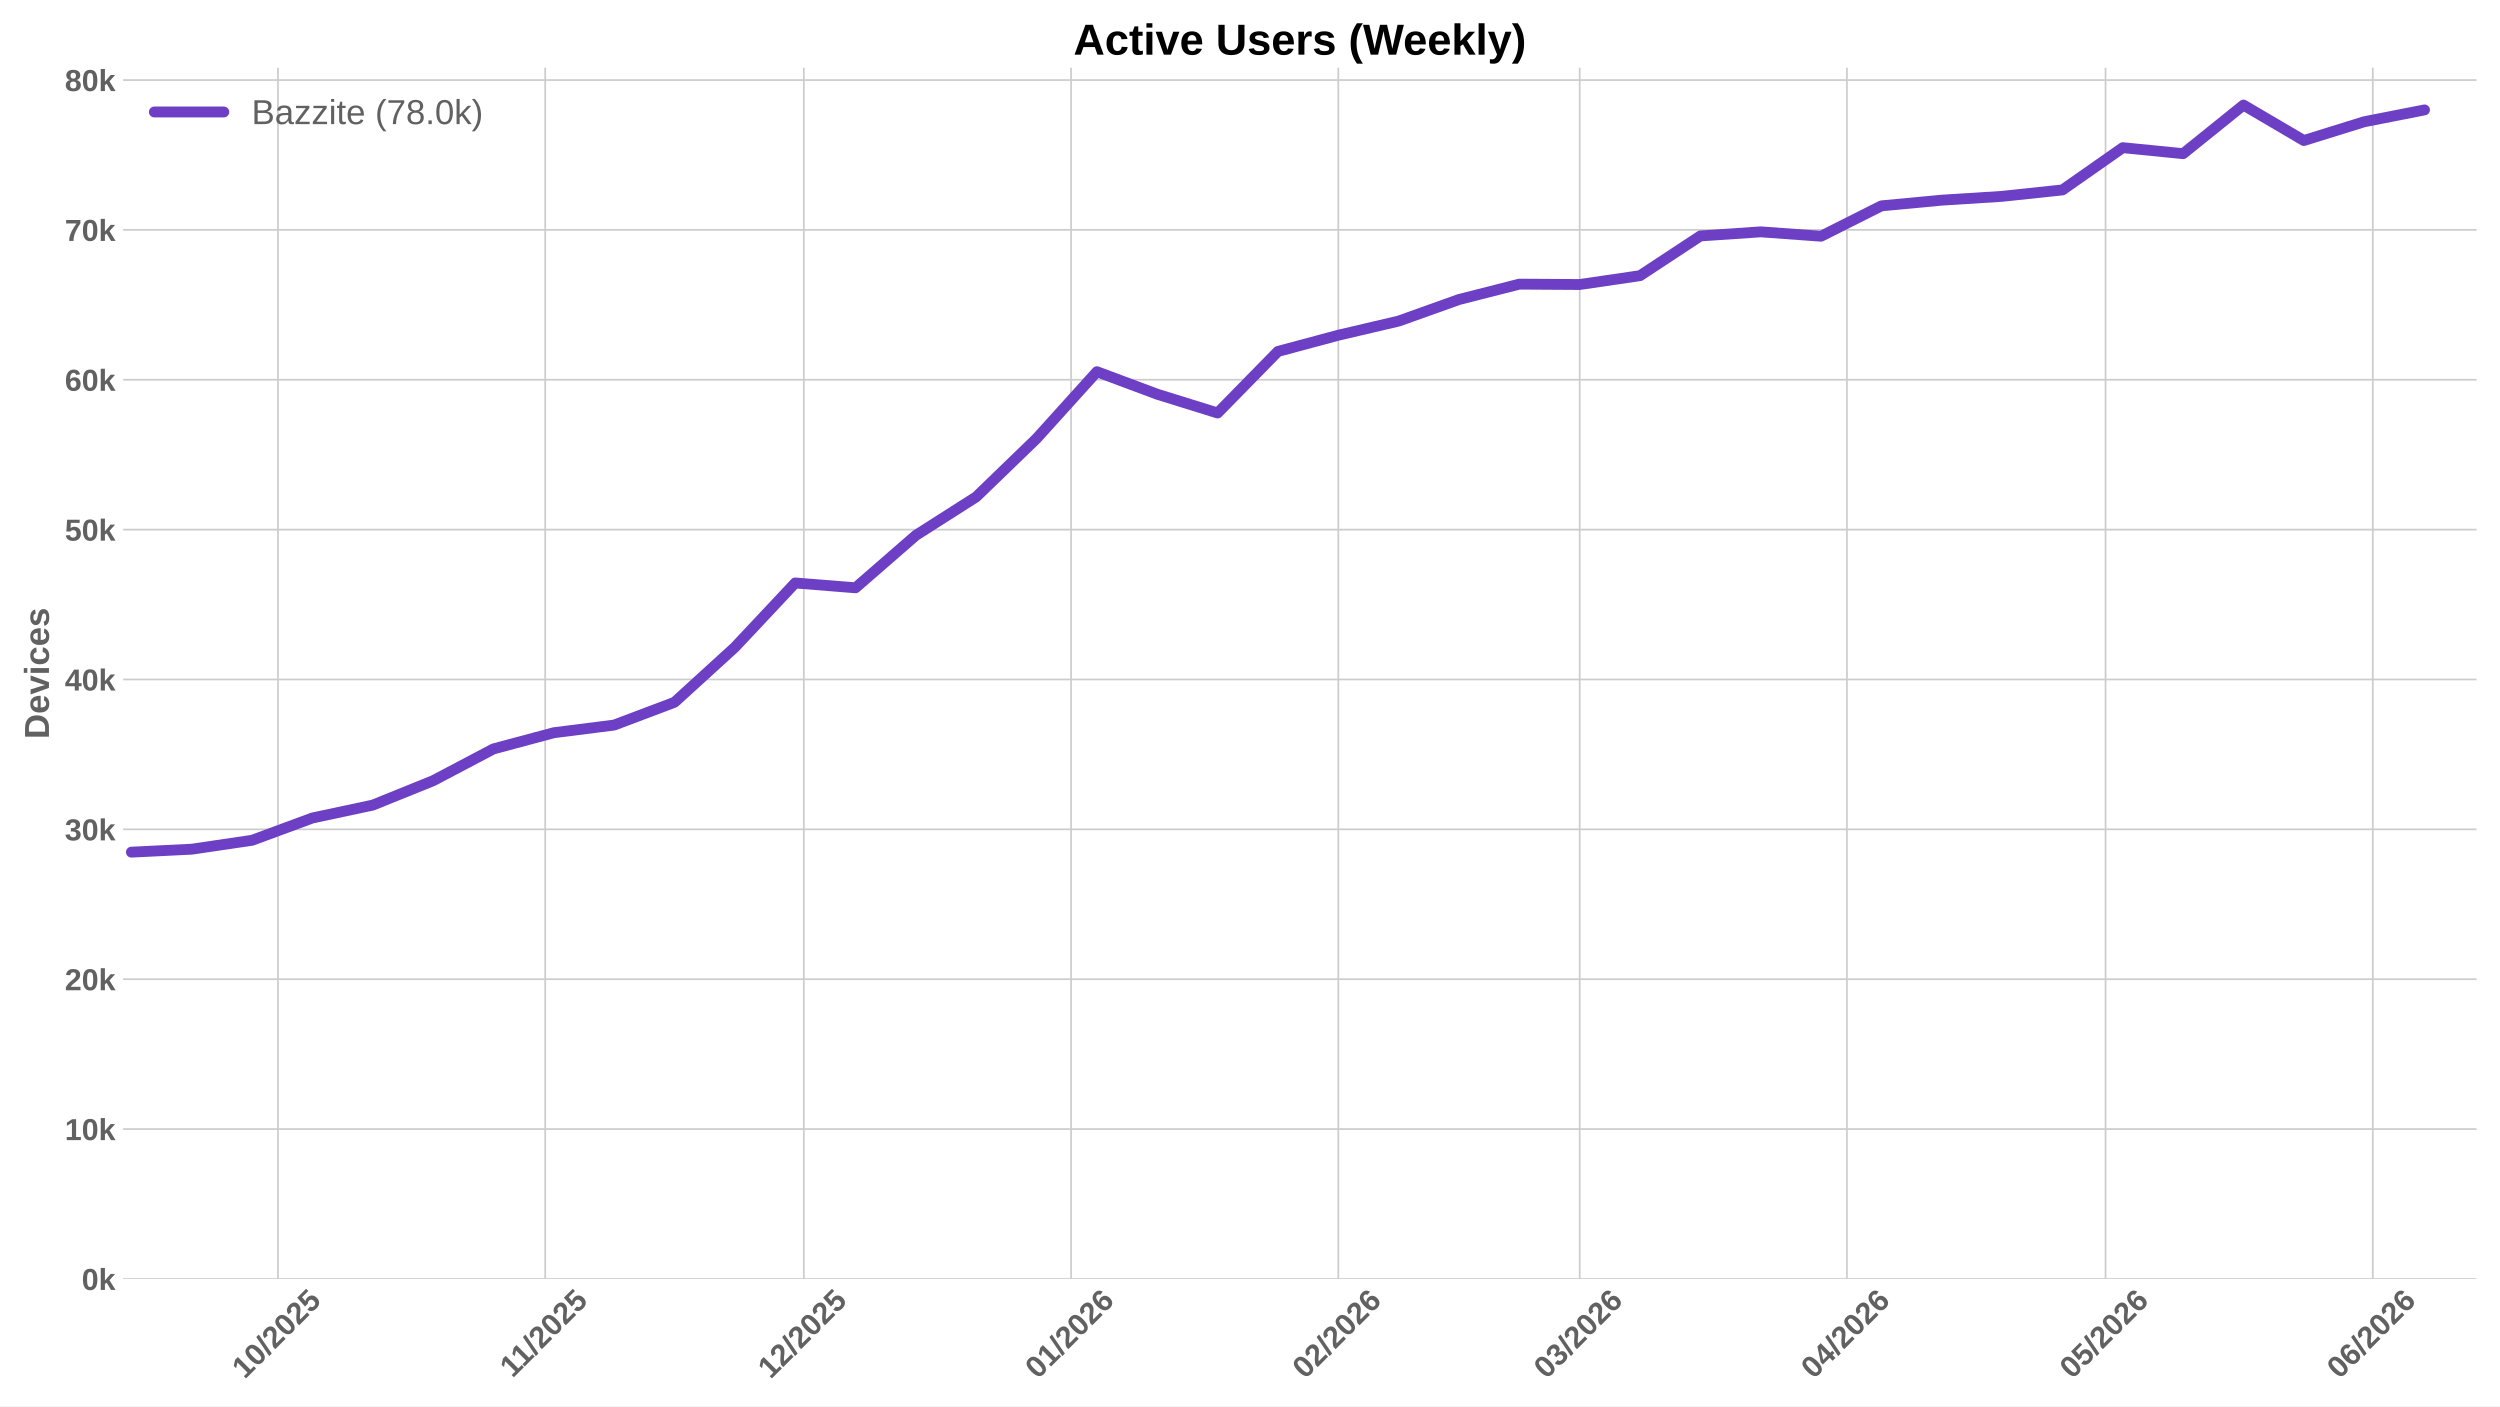
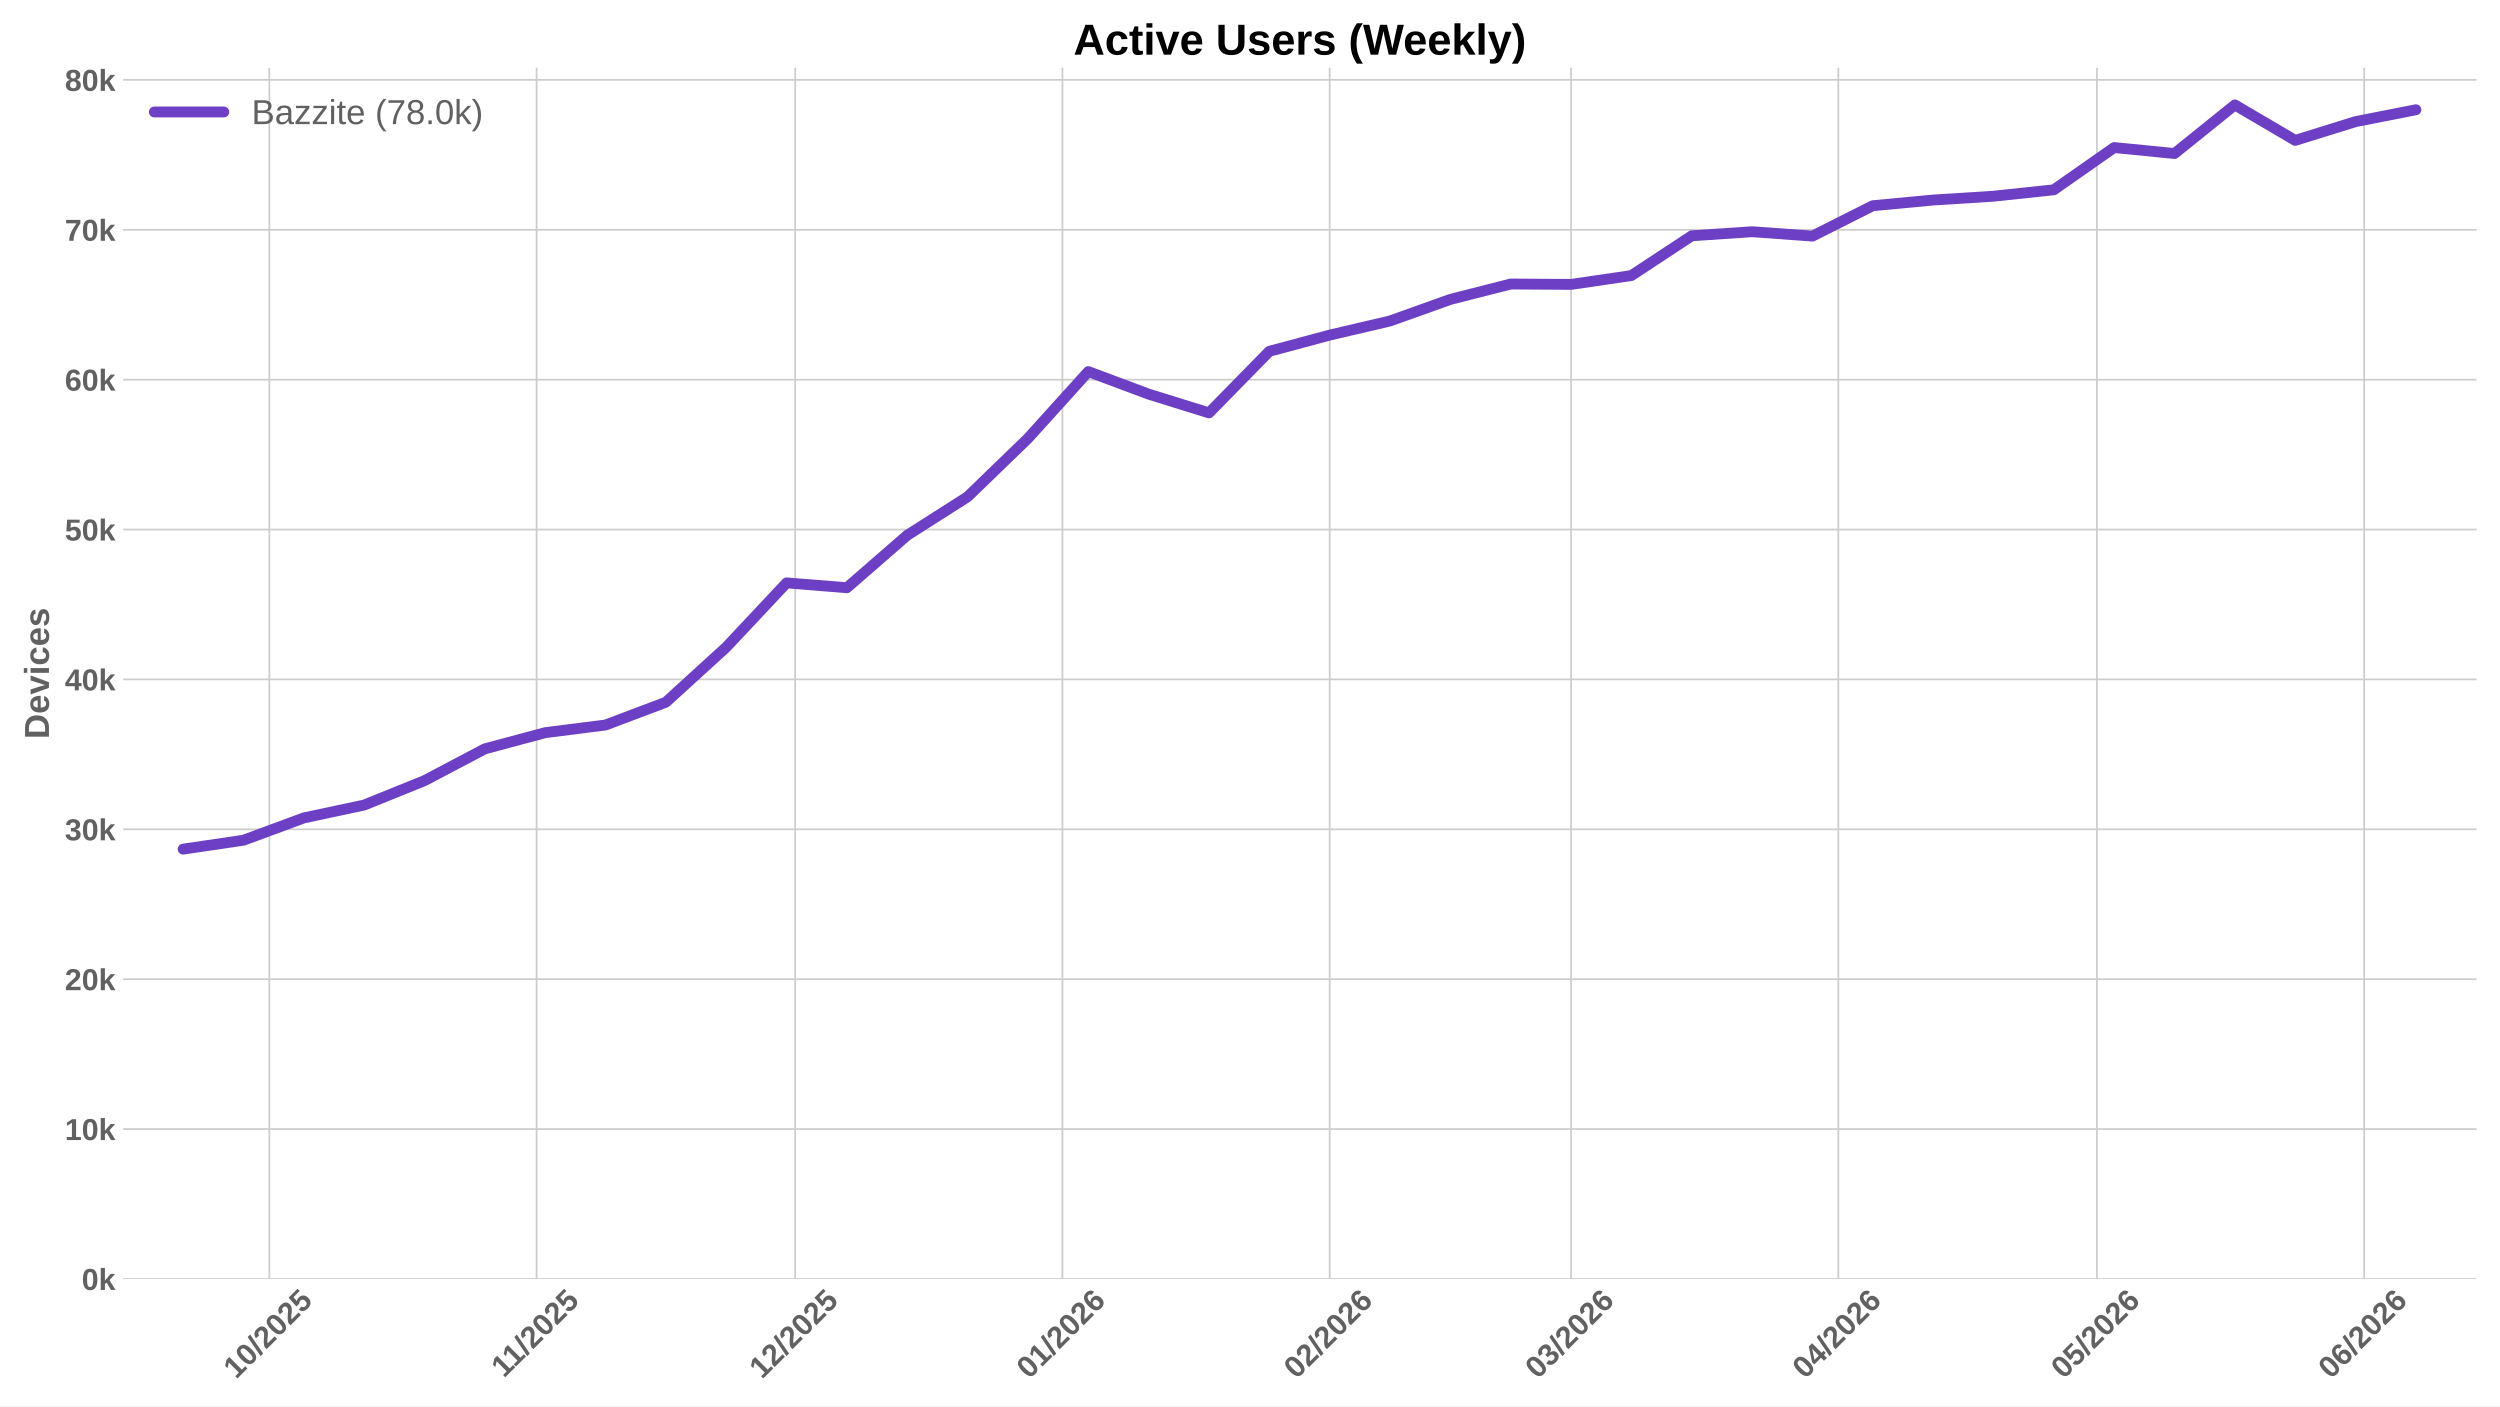
<svg xmlns="http://www.w3.org/2000/svg" xmlns:xlink="http://www.w3.org/1999/xlink" width="1152pt" height="648pt" viewBox="0 0 1152 648" version="1.1">
  <defs>
    <style type="text/css">*{stroke-linejoin: round; stroke-linecap: butt}</style>
  </defs>
  <g id="figure_1">
    <g id="patch_1">
      <path d="M 0 648  L 1152 648  L 1152 0  L 0 0  z " style="fill: #ffffff" />
    </g>
    <g id="axes_1">
      <g id="patch_2">
        <path d="M 56.73 589.343  L 1141.2 589.343  L 1141.2 31.2  L 56.73 31.2  z " style="fill: #ffffff" />
      </g>
      <g id="matplotlib.axis_1">
        <g id="xtick_1">
          <g id="line2d_1">
-             <path d="M 128.082 589.343  L 128.082 31.2  " clip-path="url(#p1ef110c876)" style="fill: none; stroke: #cccccc; stroke-width: 0.8; stroke-linecap: round" />
+             <path d="M 124.11 589.343  L 124.11 31.2  " clip-path="url(#pf66b211a63)" style="fill: none; stroke: #cccccc; stroke-width: 0.8; stroke-linecap: round" />
          </g>
          <g id="line2d_2" />
          <g id="text_1">
-             <g style="fill: #616161" transform="translate(112.7522 635.7977) rotate(-45) scale(0.14 -0.14)">
+             <g style="fill: #616161" transform="translate(108.7801 635.7977) rotate(-45) scale(0.14 -0.14)">
              <defs>
                <path id="LiberationSans-Bold-31" d="M 403 0  L 403 653  L 1494 653  L 1494 3656  L 438 2997  L 438 3688  L 1541 4403  L 2372 4403  L 2372 653  L 3381 653  L 3381 0  L 403 0  z " transform="scale(0.015625)" />
                <path id="LiberationSans-Bold-30" d="M 3297 2203  Q 3297 1088 2914 512  Q 2531 -63 1766 -63  Q 253 -63 253 2203  Q 253 2994 418 3494  Q 584 3994 915 4231  Q 1247 4469 1791 4469  Q 2572 4469 2934 3903  Q 3297 3338 3297 2203  z M 2416 2203  Q 2416 2813 2356 3150  Q 2297 3488 2165 3634  Q 2034 3781 1784 3781  Q 1519 3781 1383 3632  Q 1247 3484 1189 3148  Q 1131 2813 1131 2203  Q 1131 1600 1192 1261  Q 1253 922 1386 775  Q 1519 628 1772 628  Q 2022 628 2158 783  Q 2294 938 2355 1278  Q 2416 1619 2416 2203  z " transform="scale(0.015625)" />
                <path id="LiberationSans-Bold-2f" d="M 63 -128  L 972 4638  L 1716 4638  L 822 -128  L 63 -128  z " transform="scale(0.015625)" />
                <path id="LiberationSans-Bold-32" d="M 222 0  L 222 609  Q 394 988 711 1347  Q 1028 1706 1509 2097  Q 1972 2472 2158 2715  Q 2344 2959 2344 3194  Q 2344 3769 1766 3769  Q 1484 3769 1336 3617  Q 1188 3466 1144 3163  L 259 3213  Q 334 3825 717 4147  Q 1100 4469 1759 4469  Q 2472 4469 2853 4144  Q 3234 3819 3234 3231  Q 3234 2922 3112 2672  Q 2991 2422 2800 2211  Q 2609 2000 2376 1815  Q 2144 1631 1925 1456  Q 1706 1281 1526 1103  Q 1347 925 1259 722  L 3303 722  L 3303 0  L 222 0  z " transform="scale(0.015625)" />
                <path id="LiberationSans-Bold-35" d="M 3381 1466  Q 3381 766 2945 351  Q 2509 -63 1750 -63  Q 1088 -63 689 235  Q 291 534 197 1100  L 1075 1172  Q 1144 891 1319 762  Q 1494 634 1759 634  Q 2088 634 2283 843  Q 2478 1053 2478 1447  Q 2478 1794 2293 2001  Q 2109 2209 1778 2209  Q 1413 2209 1181 1925  L 325 1925  L 478 4403  L 3125 4403  L 3125 3750  L 1275 3750  L 1203 2638  Q 1522 2919 2000 2919  Q 2628 2919 3004 2528  Q 3381 2138 3381 1466  z " transform="scale(0.015625)" />
              </defs>
              <use xlink:href="#LiberationSans-Bold-31" />
              <use xlink:href="#LiberationSans-Bold-30" transform="translate(55.61523 0)" />
              <use xlink:href="#LiberationSans-Bold-2f" transform="translate(111.2305 0)" />
              <use xlink:href="#LiberationSans-Bold-32" transform="translate(139.0137 0)" />
              <use xlink:href="#LiberationSans-Bold-30" transform="translate(194.6289 0)" />
              <use xlink:href="#LiberationSans-Bold-32" transform="translate(250.2441 0)" />
              <use xlink:href="#LiberationSans-Bold-35" transform="translate(305.8594 0)" />
            </g>
          </g>
        </g>
        <g id="xtick_2">
          <g id="line2d_3">
-             <path d="M 251.227 589.343  L 251.227 31.2  " clip-path="url(#p1ef110c876)" style="fill: none; stroke: #cccccc; stroke-width: 0.8; stroke-linecap: round" />
+             <path d="M 247.255 589.343  L 247.255 31.2  " clip-path="url(#pf66b211a63)" style="fill: none; stroke: #cccccc; stroke-width: 0.8; stroke-linecap: round" />
          </g>
          <g id="line2d_4" />
          <g id="text_2">
-             <g style="fill: #616161" transform="translate(236.1693 635.2532) rotate(-45) scale(0.14 -0.14)">
+             <g style="fill: #616161" transform="translate(232.1973 635.2532) rotate(-45) scale(0.14 -0.14)">
              <use xlink:href="#LiberationSans-Bold-31" />
              <use xlink:href="#LiberationSans-Bold-31" transform="translate(50.11523 0)" />
              <use xlink:href="#LiberationSans-Bold-2f" transform="translate(105.7305 0)" />
              <use xlink:href="#LiberationSans-Bold-32" transform="translate(133.5137 0)" />
              <use xlink:href="#LiberationSans-Bold-30" transform="translate(189.1289 0)" />
              <use xlink:href="#LiberationSans-Bold-32" transform="translate(244.7441 0)" />
              <use xlink:href="#LiberationSans-Bold-35" transform="translate(300.3594 0)" />
            </g>
          </g>
        </g>
        <g id="xtick_3">
          <g id="line2d_5">
-             <path d="M 370.4 589.343  L 370.4 31.2  " clip-path="url(#p1ef110c876)" style="fill: none; stroke: #cccccc; stroke-width: 0.8; stroke-linecap: round" />
+             <path d="M 366.428 589.343  L 366.428 31.2  " clip-path="url(#pf66b211a63)" style="fill: none; stroke: #cccccc; stroke-width: 0.8; stroke-linecap: round" />
          </g>
          <g id="line2d_6" />
          <g id="text_3">
-             <g style="fill: #616161" transform="translate(355.0696 635.7977) rotate(-45) scale(0.14 -0.14)">
+             <g style="fill: #616161" transform="translate(351.0975 635.7977) rotate(-45) scale(0.14 -0.14)">
              <use xlink:href="#LiberationSans-Bold-31" />
              <use xlink:href="#LiberationSans-Bold-32" transform="translate(55.61523 0)" />
              <use xlink:href="#LiberationSans-Bold-2f" transform="translate(111.2305 0)" />
              <use xlink:href="#LiberationSans-Bold-32" transform="translate(139.0137 0)" />
              <use xlink:href="#LiberationSans-Bold-30" transform="translate(194.6289 0)" />
              <use xlink:href="#LiberationSans-Bold-32" transform="translate(250.2441 0)" />
              <use xlink:href="#LiberationSans-Bold-35" transform="translate(305.8594 0)" />
            </g>
          </g>
        </g>
        <g id="xtick_4">
          <g id="line2d_7">
-             <path d="M 493.545 589.343  L 493.545 31.2  " clip-path="url(#p1ef110c876)" style="fill: none; stroke: #cccccc; stroke-width: 0.8; stroke-linecap: round" />
+             <path d="M 489.573 589.343  L 489.573 31.2  " clip-path="url(#pf66b211a63)" style="fill: none; stroke: #cccccc; stroke-width: 0.8; stroke-linecap: round" />
          </g>
          <g id="line2d_8" />
          <g id="text_4">
-             <g style="fill: #616161" transform="translate(478.2146 635.7977) rotate(-45) scale(0.14 -0.14)">
+             <g style="fill: #616161" transform="translate(474.2425 635.7977) rotate(-45) scale(0.14 -0.14)">
              <defs>
                <path id="LiberationSans-Bold-36" d="M 3328 1441  Q 3328 738 2934 337  Q 2541 -63 1847 -63  Q 1069 -63 651 482  Q 234 1028 234 2100  Q 234 3278 657 3873  Q 1081 4469 1869 4469  Q 2428 4469 2751 4222  Q 3075 3975 3209 3456  L 2381 3341  Q 2263 3775 1850 3775  Q 1497 3775 1295 3422  Q 1094 3069 1094 2350  Q 1234 2584 1484 2709  Q 1734 2834 2050 2834  Q 2641 2834 2984 2459  Q 3328 2084 3328 1441  z M 2447 1416  Q 2447 1791 2273 1989  Q 2100 2188 1797 2188  Q 1506 2188 1331 2002  Q 1156 1816 1156 1509  Q 1156 1125 1339 873  Q 1522 622 1819 622  Q 2116 622 2281 833  Q 2447 1044 2447 1416  z " transform="scale(0.015625)" />
              </defs>
              <use xlink:href="#LiberationSans-Bold-30" />
              <use xlink:href="#LiberationSans-Bold-31" transform="translate(55.61523 0)" />
              <use xlink:href="#LiberationSans-Bold-2f" transform="translate(111.2305 0)" />
              <use xlink:href="#LiberationSans-Bold-32" transform="translate(139.0137 0)" />
              <use xlink:href="#LiberationSans-Bold-30" transform="translate(194.6289 0)" />
              <use xlink:href="#LiberationSans-Bold-32" transform="translate(250.2441 0)" />
              <use xlink:href="#LiberationSans-Bold-36" transform="translate(305.8594 0)" />
            </g>
          </g>
        </g>
        <g id="xtick_5">
          <g id="line2d_9">
-             <path d="M 616.69 589.343  L 616.69 31.2  " clip-path="url(#p1ef110c876)" style="fill: none; stroke: #cccccc; stroke-width: 0.8; stroke-linecap: round" />
+             <path d="M 612.718 589.343  L 612.718 31.2  " clip-path="url(#pf66b211a63)" style="fill: none; stroke: #cccccc; stroke-width: 0.8; stroke-linecap: round" />
          </g>
          <g id="line2d_10" />
          <g id="text_5">
-             <g style="fill: #616161" transform="translate(601.3595 635.7977) rotate(-45) scale(0.14 -0.14)">
+             <g style="fill: #616161" transform="translate(597.3874 635.7977) rotate(-45) scale(0.14 -0.14)">
              <use xlink:href="#LiberationSans-Bold-30" />
              <use xlink:href="#LiberationSans-Bold-32" transform="translate(55.61523 0)" />
              <use xlink:href="#LiberationSans-Bold-2f" transform="translate(111.2305 0)" />
              <use xlink:href="#LiberationSans-Bold-32" transform="translate(139.0137 0)" />
              <use xlink:href="#LiberationSans-Bold-30" transform="translate(194.6289 0)" />
              <use xlink:href="#LiberationSans-Bold-32" transform="translate(250.2441 0)" />
              <use xlink:href="#LiberationSans-Bold-36" transform="translate(305.8594 0)" />
            </g>
          </g>
        </g>
        <g id="xtick_6">
          <g id="line2d_11">
-             <path d="M 727.918 589.343  L 727.918 31.2  " clip-path="url(#p1ef110c876)" style="fill: none; stroke: #cccccc; stroke-width: 0.8; stroke-linecap: round" />
+             <path d="M 723.945 589.343  L 723.945 31.2  " clip-path="url(#pf66b211a63)" style="fill: none; stroke: #cccccc; stroke-width: 0.8; stroke-linecap: round" />
          </g>
          <g id="line2d_12" />
          <g id="text_6">
-             <g style="fill: #616161" transform="translate(712.5872 635.7977) rotate(-45) scale(0.14 -0.14)">
+             <g style="fill: #616161" transform="translate(708.6151 635.7977) rotate(-45) scale(0.14 -0.14)">
              <defs>
                <path id="LiberationSans-Bold-33" d="M 3328 1222  Q 3328 603 2922 265  Q 2516 -72 1766 -72  Q 1056 -72 637 254  Q 219 581 147 1197  L 1041 1275  Q 1125 641 1763 641  Q 2078 641 2253 797  Q 2428 953 2428 1275  Q 2428 1569 2215 1725  Q 2003 1881 1584 1881  L 1278 1881  L 1278 2591  L 1566 2591  Q 1944 2591 2134 2745  Q 2325 2900 2325 3188  Q 2325 3459 2173 3614  Q 2022 3769 1731 3769  Q 1459 3769 1292 3619  Q 1125 3469 1100 3194  L 222 3256  Q 291 3825 694 4147  Q 1097 4469 1747 4469  Q 2438 4469 2827 4158  Q 3216 3847 3216 3297  Q 3216 2884 2973 2618  Q 2731 2353 2275 2266  L 2275 2253  Q 2781 2194 3054 1920  Q 3328 1647 3328 1222  z " transform="scale(0.015625)" />
              </defs>
              <use xlink:href="#LiberationSans-Bold-30" />
              <use xlink:href="#LiberationSans-Bold-33" transform="translate(55.61523 0)" />
              <use xlink:href="#LiberationSans-Bold-2f" transform="translate(111.2305 0)" />
              <use xlink:href="#LiberationSans-Bold-32" transform="translate(139.0137 0)" />
              <use xlink:href="#LiberationSans-Bold-30" transform="translate(194.6289 0)" />
              <use xlink:href="#LiberationSans-Bold-32" transform="translate(250.2441 0)" />
              <use xlink:href="#LiberationSans-Bold-36" transform="translate(305.8594 0)" />
            </g>
          </g>
        </g>
        <g id="xtick_7">
          <g id="line2d_13">
-             <path d="M 851.062 589.343  L 851.062 31.2  " clip-path="url(#p1ef110c876)" style="fill: none; stroke: #cccccc; stroke-width: 0.8; stroke-linecap: round" />
+             <path d="M 847.09 589.343  L 847.09 31.2  " clip-path="url(#pf66b211a63)" style="fill: none; stroke: #cccccc; stroke-width: 0.8; stroke-linecap: round" />
          </g>
          <g id="line2d_14" />
          <g id="text_7">
-             <g style="fill: #616161" transform="translate(835.7322 635.7977) rotate(-45) scale(0.14 -0.14)">
+             <g style="fill: #616161" transform="translate(831.7601 635.7977) rotate(-45) scale(0.14 -0.14)">
              <defs>
                <path id="LiberationSans-Bold-34" d="M 2938 897  L 2938 0  L 2100 0  L 2100 897  L 97 897  L 97 1556  L 1956 4403  L 2938 4403  L 2938 1550  L 3525 1550  L 3525 897  L 2938 897  z M 2100 2991  Q 2100 3159 2111 3356  Q 2122 3553 2128 3609  Q 2047 3434 1834 3103  L 813 1550  L 2100 1550  L 2100 2991  z " transform="scale(0.015625)" />
              </defs>
              <use xlink:href="#LiberationSans-Bold-30" />
              <use xlink:href="#LiberationSans-Bold-34" transform="translate(55.61523 0)" />
              <use xlink:href="#LiberationSans-Bold-2f" transform="translate(111.2305 0)" />
              <use xlink:href="#LiberationSans-Bold-32" transform="translate(139.0137 0)" />
              <use xlink:href="#LiberationSans-Bold-30" transform="translate(194.6289 0)" />
              <use xlink:href="#LiberationSans-Bold-32" transform="translate(250.2441 0)" />
              <use xlink:href="#LiberationSans-Bold-36" transform="translate(305.8594 0)" />
            </g>
          </g>
        </g>
        <g id="xtick_8">
          <g id="line2d_15">
-             <path d="M 970.235 589.343  L 970.235 31.2  " clip-path="url(#p1ef110c876)" style="fill: none; stroke: #cccccc; stroke-width: 0.8; stroke-linecap: round" />
+             <path d="M 966.263 589.343  L 966.263 31.2  " clip-path="url(#pf66b211a63)" style="fill: none; stroke: #cccccc; stroke-width: 0.8; stroke-linecap: round" />
          </g>
          <g id="line2d_16" />
          <g id="text_8">
-             <g style="fill: #616161" transform="translate(954.9047 635.7977) rotate(-45) scale(0.14 -0.14)">
+             <g style="fill: #616161" transform="translate(950.9326 635.7977) rotate(-45) scale(0.14 -0.14)">
              <use xlink:href="#LiberationSans-Bold-30" />
              <use xlink:href="#LiberationSans-Bold-35" transform="translate(55.61523 0)" />
              <use xlink:href="#LiberationSans-Bold-2f" transform="translate(111.2305 0)" />
              <use xlink:href="#LiberationSans-Bold-32" transform="translate(139.0137 0)" />
              <use xlink:href="#LiberationSans-Bold-30" transform="translate(194.6289 0)" />
              <use xlink:href="#LiberationSans-Bold-32" transform="translate(250.2441 0)" />
              <use xlink:href="#LiberationSans-Bold-36" transform="translate(305.8594 0)" />
            </g>
          </g>
        </g>
        <g id="xtick_9">
          <g id="line2d_17">
-             <path d="M 1093.38 589.343  L 1093.38 31.2  " clip-path="url(#p1ef110c876)" style="fill: none; stroke: #cccccc; stroke-width: 0.8; stroke-linecap: round" />
+             <path d="M 1089.408 589.343  L 1089.408 31.2  " clip-path="url(#pf66b211a63)" style="fill: none; stroke: #cccccc; stroke-width: 0.8; stroke-linecap: round" />
          </g>
          <g id="line2d_18" />
          <g id="text_9">
-             <g style="fill: #616161" transform="translate(1078.05 635.7977) rotate(-45) scale(0.14 -0.14)">
+             <g style="fill: #616161" transform="translate(1074.078 635.7977) rotate(-45) scale(0.14 -0.14)">
              <use xlink:href="#LiberationSans-Bold-30" />
              <use xlink:href="#LiberationSans-Bold-36" transform="translate(55.61523 0)" />
              <use xlink:href="#LiberationSans-Bold-2f" transform="translate(111.2305 0)" />
              <use xlink:href="#LiberationSans-Bold-32" transform="translate(139.0137 0)" />
              <use xlink:href="#LiberationSans-Bold-30" transform="translate(194.6289 0)" />
              <use xlink:href="#LiberationSans-Bold-32" transform="translate(250.2441 0)" />
              <use xlink:href="#LiberationSans-Bold-36" transform="translate(305.8594 0)" />
            </g>
          </g>
        </g>
      </g>
      <g id="matplotlib.axis_2">
        <g id="ytick_1">
          <g id="line2d_19">
-             <path d="M 56.73 589.343  L 1141.2 589.343  " clip-path="url(#p1ef110c876)" style="fill: none; stroke: #cccccc; stroke-width: 0.8; stroke-linecap: round" />
+             <path d="M 56.73 589.343  L 1141.2 589.343  " clip-path="url(#pf66b211a63)" style="fill: none; stroke: #cccccc; stroke-width: 0.8; stroke-linecap: round" />
          </g>
          <g id="line2d_20" />
          <g id="text_10">
            <g style="fill: #616161" transform="translate(37.65937 594.416) scale(0.14 -0.14)">
              <defs>
                <path id="LiberationSans-Bold-6b" d="M 2606 0  L 1703 1531  L 1325 1269  L 1325 0  L 447 0  L 447 4638  L 1325 4638  L 1325 1981  L 2531 3381  L 3475 3381  L 2288 2063  L 3566 0  L 2606 0  z " transform="scale(0.015625)" />
              </defs>
              <use xlink:href="#LiberationSans-Bold-30" />
              <use xlink:href="#LiberationSans-Bold-6b" transform="translate(55.61523 0)" />
            </g>
          </g>
        </g>
        <g id="ytick_2">
          <g id="line2d_21">
-             <path d="M 56.73 520.285  L 1141.2 520.285  " clip-path="url(#p1ef110c876)" style="fill: none; stroke: #cccccc; stroke-width: 0.8; stroke-linecap: round" />
+             <path d="M 56.73 520.277  L 1141.2 520.277  " clip-path="url(#pf66b211a63)" style="fill: none; stroke: #cccccc; stroke-width: 0.8; stroke-linecap: round" />
          </g>
          <g id="line2d_22" />
          <g id="text_11">
-             <g style="fill: #616161" transform="translate(29.87406 525.3581) scale(0.14 -0.14)">
+             <g style="fill: #616161" transform="translate(29.87406 525.3497) scale(0.14 -0.14)">
              <use xlink:href="#LiberationSans-Bold-31" />
              <use xlink:href="#LiberationSans-Bold-30" transform="translate(55.61523 0)" />
              <use xlink:href="#LiberationSans-Bold-6b" transform="translate(111.2305 0)" />
            </g>
          </g>
        </g>
        <g id="ytick_3">
          <g id="line2d_23">
-             <path d="M 56.73 451.227  L 1141.2 451.227  " clip-path="url(#p1ef110c876)" style="fill: none; stroke: #cccccc; stroke-width: 0.8; stroke-linecap: round" />
+             <path d="M 56.73 451.211  L 1141.2 451.211  " clip-path="url(#pf66b211a63)" style="fill: none; stroke: #cccccc; stroke-width: 0.8; stroke-linecap: round" />
          </g>
          <g id="line2d_24" />
          <g id="text_12">
-             <g style="fill: #616161" transform="translate(29.87406 456.3003) scale(0.14 -0.14)">
+             <g style="fill: #616161" transform="translate(29.87406 456.2834) scale(0.14 -0.14)">
              <use xlink:href="#LiberationSans-Bold-32" />
              <use xlink:href="#LiberationSans-Bold-30" transform="translate(55.61523 0)" />
              <use xlink:href="#LiberationSans-Bold-6b" transform="translate(111.2305 0)" />
            </g>
          </g>
        </g>
        <g id="ytick_4">
          <g id="line2d_25">
-             <path d="M 56.73 382.17  L 1141.2 382.17  " clip-path="url(#p1ef110c876)" style="fill: none; stroke: #cccccc; stroke-width: 0.8; stroke-linecap: round" />
+             <path d="M 56.73 382.144  L 1141.2 382.144  " clip-path="url(#pf66b211a63)" style="fill: none; stroke: #cccccc; stroke-width: 0.8; stroke-linecap: round" />
          </g>
          <g id="line2d_26" />
          <g id="text_13">
-             <g style="fill: #616161" transform="translate(29.87406 387.2424) scale(0.14 -0.14)">
+             <g style="fill: #616161" transform="translate(29.87406 387.2171) scale(0.14 -0.14)">
              <use xlink:href="#LiberationSans-Bold-33" />
              <use xlink:href="#LiberationSans-Bold-30" transform="translate(55.61523 0)" />
              <use xlink:href="#LiberationSans-Bold-6b" transform="translate(111.2305 0)" />
            </g>
          </g>
        </g>
        <g id="ytick_5">
          <g id="line2d_27">
-             <path d="M 56.73 313.112  L 1141.2 313.112  " clip-path="url(#p1ef110c876)" style="fill: none; stroke: #cccccc; stroke-width: 0.8; stroke-linecap: round" />
+             <path d="M 56.73 313.078  L 1141.2 313.078  " clip-path="url(#pf66b211a63)" style="fill: none; stroke: #cccccc; stroke-width: 0.8; stroke-linecap: round" />
          </g>
          <g id="line2d_28" />
          <g id="text_14">
-             <g style="fill: #616161" transform="translate(29.87406 318.1846) scale(0.14 -0.14)">
+             <g style="fill: #616161" transform="translate(29.87406 318.1507) scale(0.14 -0.14)">
              <use xlink:href="#LiberationSans-Bold-34" />
              <use xlink:href="#LiberationSans-Bold-30" transform="translate(55.61523 0)" />
              <use xlink:href="#LiberationSans-Bold-6b" transform="translate(111.2305 0)" />
            </g>
          </g>
        </g>
        <g id="ytick_6">
          <g id="line2d_29">
-             <path d="M 56.73 244.054  L 1141.2 244.054  " clip-path="url(#p1ef110c876)" style="fill: none; stroke: #cccccc; stroke-width: 0.8; stroke-linecap: round" />
+             <path d="M 56.73 244.012  L 1141.2 244.012  " clip-path="url(#pf66b211a63)" style="fill: none; stroke: #cccccc; stroke-width: 0.8; stroke-linecap: round" />
          </g>
          <g id="line2d_30" />
          <g id="text_15">
-             <g style="fill: #616161" transform="translate(29.87406 249.1267) scale(0.14 -0.14)">
+             <g style="fill: #616161" transform="translate(29.87406 249.0844) scale(0.14 -0.14)">
              <use xlink:href="#LiberationSans-Bold-35" />
              <use xlink:href="#LiberationSans-Bold-30" transform="translate(55.61523 0)" />
              <use xlink:href="#LiberationSans-Bold-6b" transform="translate(111.2305 0)" />
            </g>
          </g>
        </g>
        <g id="ytick_7">
          <g id="line2d_31">
-             <path d="M 56.73 174.996  L 1141.2 174.996  " clip-path="url(#p1ef110c876)" style="fill: none; stroke: #cccccc; stroke-width: 0.8; stroke-linecap: round" />
+             <path d="M 56.73 174.945  L 1141.2 174.945  " clip-path="url(#pf66b211a63)" style="fill: none; stroke: #cccccc; stroke-width: 0.8; stroke-linecap: round" />
          </g>
          <g id="line2d_32" />
          <g id="text_16">
-             <g style="fill: #616161" transform="translate(29.87406 180.0689) scale(0.14 -0.14)">
+             <g style="fill: #616161" transform="translate(29.87406 180.0181) scale(0.14 -0.14)">
              <use xlink:href="#LiberationSans-Bold-36" />
              <use xlink:href="#LiberationSans-Bold-30" transform="translate(55.61523 0)" />
              <use xlink:href="#LiberationSans-Bold-6b" transform="translate(111.2305 0)" />
            </g>
          </g>
        </g>
        <g id="ytick_8">
          <g id="line2d_33">
-             <path d="M 56.73 105.938  L 1141.2 105.938  " clip-path="url(#p1ef110c876)" style="fill: none; stroke: #cccccc; stroke-width: 0.8; stroke-linecap: round" />
+             <path d="M 56.73 105.879  L 1141.2 105.879  " clip-path="url(#pf66b211a63)" style="fill: none; stroke: #cccccc; stroke-width: 0.8; stroke-linecap: round" />
          </g>
          <g id="line2d_34" />
          <g id="text_17">
-             <g style="fill: #616161" transform="translate(29.87406 111.011) scale(0.14 -0.14)">
+             <g style="fill: #616161" transform="translate(29.87406 110.9518) scale(0.14 -0.14)">
              <defs>
                <path id="LiberationSans-Bold-37" d="M 3278 3706  Q 2981 3238 2717 2797  Q 2453 2356 2256 1911  Q 2059 1466 1945 995  Q 1831 525 1831 0  L 916 0  Q 916 550 1059 1064  Q 1203 1578 1475 2111  Q 1747 2644 2463 3681  L 275 3681  L 275 4403  L 3278 4403  L 3278 3706  z " transform="scale(0.015625)" />
              </defs>
              <use xlink:href="#LiberationSans-Bold-37" />
              <use xlink:href="#LiberationSans-Bold-30" transform="translate(55.61523 0)" />
              <use xlink:href="#LiberationSans-Bold-6b" transform="translate(111.2305 0)" />
            </g>
          </g>
        </g>
        <g id="ytick_9">
          <g id="line2d_35">
-             <path d="M 56.73 36.88  L 1141.2 36.88  " clip-path="url(#p1ef110c876)" style="fill: none; stroke: #cccccc; stroke-width: 0.8; stroke-linecap: round" />
+             <path d="M 56.73 36.813  L 1141.2 36.813  " clip-path="url(#pf66b211a63)" style="fill: none; stroke: #cccccc; stroke-width: 0.8; stroke-linecap: round" />
          </g>
          <g id="line2d_36" />
          <g id="text_18">
-             <g style="fill: #616161" transform="translate(29.87406 41.95317) scale(0.14 -0.14)">
+             <g style="fill: #616161" transform="translate(29.87406 41.88549) scale(0.14 -0.14)">
              <defs>
                <path id="LiberationSans-Bold-38" d="M 3363 1241  Q 3363 622 2953 279  Q 2544 -63 1784 -63  Q 1031 -63 617 278  Q 203 619 203 1234  Q 203 1656 447 1945  Q 691 2234 1100 2303  L 1100 2316  Q 744 2394 525 2669  Q 306 2944 306 3303  Q 306 3844 689 4156  Q 1072 4469 1772 4469  Q 2488 4469 2870 4164  Q 3253 3859 3253 3297  Q 3253 2938 3036 2666  Q 2819 2394 2453 2322  L 2453 2309  Q 2878 2241 3120 1961  Q 3363 1681 3363 1241  z M 2350 3250  Q 2350 3563 2206 3708  Q 2063 3853 1772 3853  Q 1203 3853 1203 3250  Q 1203 2619 1778 2619  Q 2066 2619 2208 2766  Q 2350 2913 2350 3250  z M 2453 1313  Q 2453 2003 1766 2003  Q 1447 2003 1276 1822  Q 1106 1641 1106 1300  Q 1106 913 1275 734  Q 1444 556 1791 556  Q 2131 556 2292 734  Q 2453 913 2453 1313  z " transform="scale(0.015625)" />
              </defs>
              <use xlink:href="#LiberationSans-Bold-38" />
              <use xlink:href="#LiberationSans-Bold-30" transform="translate(55.61523 0)" />
              <use xlink:href="#LiberationSans-Bold-6b" transform="translate(111.2305 0)" />
            </g>
          </g>
        </g>
        <g id="text_19">
          <g style="fill: #616161" transform="translate(22.55406 340.5153) rotate(-90) scale(0.16 -0.16)">
            <defs>
              <path id="LiberationSans-Bold-44" d="M 4353 2234  Q 4353 1553 4086 1045  Q 3819 538 3330 269  Q 2841 0 2209 0  L 428 0  L 428 4403  L 2022 4403  Q 3134 4403 3743 3842  Q 4353 3281 4353 2234  z M 3425 2234  Q 3425 2944 3056 3317  Q 2688 3691 2003 3691  L 1350 3691  L 1350 713  L 2131 713  Q 2725 713 3075 1122  Q 3425 1531 3425 2234  z " transform="scale(0.015625)" />
              <path id="LiberationSans-Bold-65" d="M 1831 -63  Q 1069 -63 659 389  Q 250 841 250 1706  Q 250 2544 665 2994  Q 1081 3444 1844 3444  Q 2572 3444 2956 2961  Q 3341 2478 3341 1547  L 3341 1522  L 1172 1522  Q 1172 1028 1355 776  Q 1538 525 1875 525  Q 2341 525 2463 928  L 3291 856  Q 2931 -63 1831 -63  z M 1831 2891  Q 1522 2891 1355 2675  Q 1188 2459 1178 2072  L 2491 2072  Q 2466 2481 2294 2686  Q 2122 2891 1831 2891  z " transform="scale(0.015625)" />
              <path id="LiberationSans-Bold-76" d="M 2284 0  L 1234 0  L 25 3381  L 953 3381  L 1544 1491  Q 1591 1334 1766 709  Q 1797 838 1894 1159  Q 1991 1481 2613 3381  L 3531 3381  L 2284 0  z " transform="scale(0.015625)" />
              <path id="LiberationSans-Bold-69" d="M 447 3991  L 447 4638  L 1325 4638  L 1325 3991  L 447 3991  z M 447 0  L 447 3381  L 1325 3381  L 1325 0  L 447 0  z " transform="scale(0.015625)" />
              <path id="LiberationSans-Bold-63" d="M 1856 -63  Q 1088 -63 669 395  Q 250 853 250 1672  Q 250 2509 672 2976  Q 1094 3444 1869 3444  Q 2466 3444 2856 3144  Q 3247 2844 3347 2316  L 2463 2272  Q 2425 2531 2275 2686  Q 2125 2841 1850 2841  Q 1172 2841 1172 1706  Q 1172 538 1863 538  Q 2113 538 2281 695  Q 2450 853 2491 1166  L 3372 1125  Q 3325 778 3123 506  Q 2922 234 2594 85  Q 2266 -63 1856 -63  z " transform="scale(0.015625)" />
              <path id="LiberationSans-Bold-73" d="M 3297 988  Q 3297 497 2895 217  Q 2494 -63 1784 -63  Q 1088 -63 717 157  Q 347 378 225 844  L 997 959  Q 1063 719 1223 619  Q 1384 519 1784 519  Q 2153 519 2322 612  Q 2491 706 2491 906  Q 2491 1069 2355 1164  Q 2219 1259 1894 1325  Q 1150 1472 890 1598  Q 631 1725 495 1926  Q 359 2128 359 2422  Q 359 2906 732 3176  Q 1106 3447 1791 3447  Q 2394 3447 2761 3212  Q 3128 2978 3219 2534  L 2441 2453  Q 2403 2659 2256 2761  Q 2109 2863 1791 2863  Q 1478 2863 1322 2783  Q 1166 2703 1166 2516  Q 1166 2369 1286 2283  Q 1406 2197 1691 2141  Q 2088 2059 2395 1973  Q 2703 1888 2889 1769  Q 3075 1650 3186 1464  Q 3297 1278 3297 988  z " transform="scale(0.015625)" />
            </defs>
            <use xlink:href="#LiberationSans-Bold-44" />
            <use xlink:href="#LiberationSans-Bold-65" transform="translate(72.2168 0)" />
            <use xlink:href="#LiberationSans-Bold-76" transform="translate(127.832 0)" />
            <use xlink:href="#LiberationSans-Bold-69" transform="translate(183.4473 0)" />
            <use xlink:href="#LiberationSans-Bold-63" transform="translate(211.2305 0)" />
            <use xlink:href="#LiberationSans-Bold-65" transform="translate(266.8457 0)" />
            <use xlink:href="#LiberationSans-Bold-73" transform="translate(322.4609 0)" />
          </g>
        </g>
      </g>
      <g id="line2d_37">
-         <path d="M 60.551 392.673  L 88.358 391.306  L 116.165 387.204  L 143.972 376.921  L 171.779 370.989  L 199.586 359.747  L 227.393 345.092  L 255.2 337.641  L 283.007 334.105  L 310.814 323.609  L 338.621 298.264  L 366.428 268.632  L 394.234 270.862  L 422.041 246.678  L 449.848 228.951  L 477.655 202.06  L 505.462 171.281  L 533.269 181.667  L 561.076 190.306  L 588.883 161.937  L 616.69 154.472  L 644.497 147.953  L 672.304 138.009  L 700.111 130.93  L 727.918 131.103  L 755.724 127.028  L 783.531 108.714  L 811.338 106.836  L 839.145 108.852  L 866.952 94.854  L 894.759 92.237  L 922.566 90.476  L 950.373 87.52  L 978.18 68.053  L 1005.987 70.808  L 1033.794 48.413  L 1061.601 64.752  L 1089.408 56.106  L 1117.214 50.644  " clip-path="url(#p1ef110c876)" style="fill: none; stroke: #6c3fc4; stroke-width: 5; stroke-linecap: round" />
+         <path d="M 84.386 391.282  L 112.193 387.179  L 140 376.895  L 167.807 370.962  L 195.614 359.718  L 223.421 345.063  L 251.228 337.61  L 279.035 334.074  L 306.842 323.576  L 334.649 298.229  L 362.455 268.592  L 390.262 270.823  L 418.069 246.636  L 445.876 228.907  L 473.683 202.012  L 501.49 171.23  L 529.297 181.617  L 557.104 190.257  L 584.911 161.885  L 612.718 154.419  L 640.525 147.899  L 668.332 137.953  L 696.139 130.874  L 723.945 131.047  L 751.752 126.972  L 779.559 108.655  L 807.366 106.777  L 835.173 108.794  L 862.98 94.794  L 890.787 92.176  L 918.594 90.415  L 946.401 87.459  L 974.208 67.989  L 1002.015 70.745  L 1029.822 48.347  L 1057.629 64.688  L 1085.435 56.041  L 1113.242 50.578  " clip-path="url(#pf66b211a63)" style="fill: none; stroke: #6c3fc4; stroke-width: 5; stroke-linecap: round" />
      </g>
      <g id="patch_3">
        <path d="M 56.73 589.343  L 56.73 31.2  " style="fill: none" />
      </g>
      <g id="patch_4">
        <path d="M 1141.2 589.343  L 1141.2 31.2  " style="fill: none" />
      </g>
      <g id="patch_5">
        <path d="M 56.73 589.343  L 1141.2 589.343  " style="fill: none" />
      </g>
      <g id="patch_6">
        <path d="M 56.73 31.2  L 1141.2 31.2  " style="fill: none" />
      </g>
      <g id="text_20">
        <g transform="translate(494.6541 25.2) scale(0.2 -0.2)">
          <defs>
            <path id="LiberationSans-Bold-41" d="M 3541 0  L 3150 1125  L 1472 1125  L 1081 0  L 159 0  L 1766 4403  L 2853 4403  L 4453 0  L 3541 0  z M 2309 3725  L 2291 3656  Q 2259 3544 2215 3400  Q 2172 3256 1678 1819  L 2944 1819  L 2509 3084  L 2375 3509  L 2309 3725  z " transform="scale(0.015625)" />
            <path id="LiberationSans-Bold-74" d="M 1313 -56  Q 925 -56 715 155  Q 506 366 506 794  L 506 2788  L 78 2788  L 78 3381  L 550 3381  L 825 4175  L 1375 4175  L 1375 3381  L 2016 3381  L 2016 2788  L 1375 2788  L 1375 1031  Q 1375 784 1469 667  Q 1563 550 1759 550  Q 1863 550 2053 594  L 2053 50  Q 1728 -56 1313 -56  z " transform="scale(0.015625)" />
            <path id="LiberationSans-Bold-20" transform="scale(0.015625)" />
            <path id="LiberationSans-Bold-55" d="M 2259 -63  Q 1350 -63 867 381  Q 384 825 384 1650  L 384 4403  L 1306 4403  L 1306 1722  Q 1306 1200 1554 929  Q 1803 659 2284 659  Q 2778 659 3043 942  Q 3309 1225 3309 1753  L 3309 4403  L 4231 4403  L 4231 1697  Q 4231 859 3714 398  Q 3197 -63 2259 -63  z " transform="scale(0.015625)" />
            <path id="LiberationSans-Bold-72" d="M 447 0  L 447 2588  Q 447 2866 439 3052  Q 431 3238 422 3381  L 1259 3381  Q 1269 3325 1284 3039  Q 1300 2753 1300 2659  L 1313 2659  Q 1441 3016 1541 3161  Q 1641 3306 1778 3376  Q 1916 3447 2122 3447  Q 2291 3447 2394 3400  L 2394 2666  Q 2181 2713 2019 2713  Q 1691 2713 1508 2447  Q 1325 2181 1325 1659  L 1325 0  L 447 0  z " transform="scale(0.015625)" />
            <path id="LiberationSans-Bold-28" d="M 1247 -1328  Q 756 -622 537 81  Q 319 784 319 1659  Q 319 2531 537 3232  Q 756 3934 1247 4638  L 2125 4638  Q 1631 3925 1407 3219  Q 1184 2513 1184 1656  Q 1184 803 1406 101  Q 1628 -600 2125 -1328  L 1247 -1328  z " transform="scale(0.015625)" />
            <path id="LiberationSans-Bold-57" d="M 4897 0  L 3803 0  L 3206 2547  Q 3097 2997 3022 3488  Q 2947 3078 2900 2864  Q 2853 2650 2234 0  L 1141 0  L 6 4403  L 941 4403  L 1578 1559  L 1722 872  Q 1809 1306 1892 1701  Q 1975 2097 2516 4403  L 3547 4403  L 4103 2059  Q 4169 1797 4325 872  L 4403 1234  L 4569 1953  L 5100 4403  L 6034 4403  L 4897 0  z " transform="scale(0.015625)" />
            <path id="LiberationSans-Bold-6c" d="M 447 0  L 447 4638  L 1325 4638  L 1325 0  L 447 0  z " transform="scale(0.015625)" />
            <path id="LiberationSans-Bold-79" d="M 884 -1328  Q 569 -1328 331 -1288  L 331 -663  Q 497 -688 634 -688  Q 822 -688 945 -628  Q 1069 -569 1167 -431  Q 1266 -294 1388 34  L 50 3381  L 978 3381  L 1509 1797  Q 1634 1456 1825 753  L 1903 1050  L 2106 1784  L 2606 3381  L 3525 3381  L 2188 -178  Q 1919 -828 1630 -1078  Q 1341 -1328 884 -1328  z " transform="scale(0.015625)" />
            <path id="LiberationSans-Bold-29" d="M 6 -1328  Q 506 -597 726 101  Q 947 800 947 1656  Q 947 2516 722 3223  Q 497 3931 6 4638  L 884 4638  Q 1378 3928 1595 3225  Q 1813 2522 1813 1659  Q 1813 791 1595 87  Q 1378 -616 884 -1328  L 6 -1328  z " transform="scale(0.015625)" />
          </defs>
          <use xlink:href="#LiberationSans-Bold-41" />
          <use xlink:href="#LiberationSans-Bold-63" transform="translate(72.2168 0)" />
          <use xlink:href="#LiberationSans-Bold-74" transform="translate(127.832 0)" />
          <use xlink:href="#LiberationSans-Bold-69" transform="translate(161.1328 0)" />
          <use xlink:href="#LiberationSans-Bold-76" transform="translate(188.916 0)" />
          <use xlink:href="#LiberationSans-Bold-65" transform="translate(244.5312 0)" />
          <use xlink:href="#LiberationSans-Bold-20" transform="translate(300.1465 0)" />
          <use xlink:href="#LiberationSans-Bold-55" transform="translate(327.9297 0)" />
          <use xlink:href="#LiberationSans-Bold-73" transform="translate(400.1465 0)" />
          <use xlink:href="#LiberationSans-Bold-65" transform="translate(455.7617 0)" />
          <use xlink:href="#LiberationSans-Bold-72" transform="translate(511.377 0)" />
          <use xlink:href="#LiberationSans-Bold-73" transform="translate(550.293 0)" />
          <use xlink:href="#LiberationSans-Bold-20" transform="translate(605.9082 0)" />
          <use xlink:href="#LiberationSans-Bold-28" transform="translate(633.6914 0)" />
          <use xlink:href="#LiberationSans-Bold-57" transform="translate(666.9922 0)" />
          <use xlink:href="#LiberationSans-Bold-65" transform="translate(759.627 0)" />
          <use xlink:href="#LiberationSans-Bold-65" transform="translate(815.2422 0)" />
          <use xlink:href="#LiberationSans-Bold-6b" transform="translate(870.8574 0)" />
          <use xlink:href="#LiberationSans-Bold-6c" transform="translate(926.4727 0)" />
          <use xlink:href="#LiberationSans-Bold-79" transform="translate(954.2559 0)" />
          <use xlink:href="#LiberationSans-Bold-29" transform="translate(1009.871 0)" />
        </g>
      </g>
      <g id="legend_1">
        <g id="line2d_38">
          <path d="M 71.13 51.595  L 87.13 51.595  L 103.13 51.595  " style="fill: none; stroke: #6c3fc4; stroke-width: 5; stroke-linecap: round" />
        </g>
        <g id="text_21">
          <g style="fill: #616161" transform="translate(115.93 57.195) scale(0.16 -0.16)">
            <defs>
              <path id="LiberationSans-42" d="M 3931 1241  Q 3931 653 3503 326  Q 3075 0 2313 0  L 525 0  L 525 4403  L 2125 4403  Q 3675 4403 3675 3334  Q 3675 2944 3456 2678  Q 3238 2413 2838 2322  Q 3363 2259 3647 1970  Q 3931 1681 3931 1241  z M 3075 3263  Q 3075 3619 2831 3772  Q 2588 3925 2125 3925  L 1122 3925  L 1122 2531  L 2125 2531  Q 2603 2531 2839 2711  Q 3075 2891 3075 3263  z M 3328 1288  Q 3328 2066 2234 2066  L 1122 2066  L 1122 478  L 2281 478  Q 2828 478 3078 681  Q 3328 884 3328 1288  z " transform="scale(0.015625)" />
              <path id="LiberationSans-61" d="M 1294 -63  Q 784 -63 528 206  Q 272 475 272 944  Q 272 1469 617 1750  Q 963 2031 1731 2050  L 2491 2063  L 2491 2247  Q 2491 2659 2316 2837  Q 2141 3016 1766 3016  Q 1388 3016 1216 2887  Q 1044 2759 1009 2478  L 422 2531  Q 566 3444 1778 3444  Q 2416 3444 2737 3151  Q 3059 2859 3059 2306  L 3059 850  Q 3059 600 3125 473  Q 3191 347 3375 347  Q 3456 347 3559 369  L 3559 19  Q 3347 -31 3125 -31  Q 2813 -31 2670 133  Q 2528 297 2509 647  L 2491 647  Q 2275 259 1989 98  Q 1703 -63 1294 -63  z M 1422 359  Q 1731 359 1972 500  Q 2213 641 2352 886  Q 2491 1131 2491 1391  L 2491 1669  L 1875 1656  Q 1478 1650 1273 1575  Q 1069 1500 959 1344  Q 850 1188 850 934  Q 850 659 998 509  Q 1147 359 1422 359  z " transform="scale(0.015625)" />
              <path id="LiberationSans-7a" d="M 259 0  L 259 428  L 2150 2947  L 366 2947  L 366 3381  L 2816 3381  L 2816 2953  L 922 434  L 2881 434  L 2881 0  L 259 0  z " transform="scale(0.015625)" />
              <path id="LiberationSans-69" d="M 428 4100  L 428 4638  L 991 4638  L 991 4100  L 428 4100  z M 428 0  L 428 3381  L 991 3381  L 991 0  L 428 0  z " transform="scale(0.015625)" />
              <path id="LiberationSans-74" d="M 1731 25  Q 1453 -50 1163 -50  Q 488 -50 488 716  L 488 2972  L 97 2972  L 97 3381  L 509 3381  L 675 4138  L 1050 4138  L 1050 3381  L 1675 3381  L 1675 2972  L 1050 2972  L 1050 838  Q 1050 594 1129 495  Q 1209 397 1406 397  Q 1519 397 1731 441  L 1731 25  z " transform="scale(0.015625)" />
              <path id="LiberationSans-65" d="M 863 1572  Q 863 991 1103 675  Q 1344 359 1806 359  Q 2172 359 2392 506  Q 2613 653 2691 878  L 3184 738  Q 2881 -63 1806 -63  Q 1056 -63 664 384  Q 272 831 272 1713  Q 272 2550 664 2997  Q 1056 3444 1784 3444  Q 3275 3444 3275 1647  L 3275 1572  L 863 1572  z M 2694 2003  Q 2647 2538 2422 2783  Q 2197 3028 1775 3028  Q 1366 3028 1127 2754  Q 888 2481 869 2003  L 2694 2003  z " transform="scale(0.015625)" />
              <path id="LiberationSans-20" transform="scale(0.015625)" />
              <path id="LiberationSans-28" d="M 397 1663  Q 397 2566 680 3284  Q 963 4003 1550 4638  L 2094 4638  Q 1509 3988 1236 3256  Q 963 2525 963 1656  Q 963 791 1233 62  Q 1503 -666 2094 -1325  L 1550 -1325  Q 959 -688 678 32  Q 397 753 397 1650  L 397 1663  z " transform="scale(0.015625)" />
              <path id="LiberationSans-37" d="M 3238 3947  Q 2563 2916 2284 2331  Q 2006 1747 1867 1178  Q 1728 609 1728 0  L 1141 0  Q 1141 844 1498 1776  Q 1856 2709 2694 3925  L 328 3925  L 328 4403  L 3238 4403  L 3238 3947  z " transform="scale(0.015625)" />
              <path id="LiberationSans-38" d="M 3281 1228  Q 3281 619 2893 278  Q 2506 -63 1781 -63  Q 1075 -63 676 271  Q 278 606 278 1222  Q 278 1653 525 1947  Q 772 2241 1156 2303  L 1156 2316  Q 797 2400 589 2681  Q 381 2963 381 3341  Q 381 3844 757 4156  Q 1134 4469 1769 4469  Q 2419 4469 2795 4162  Q 3172 3856 3172 3334  Q 3172 2956 2962 2675  Q 2753 2394 2391 2322  L 2391 2309  Q 2813 2241 3047 1952  Q 3281 1663 3281 1228  z M 2588 3303  Q 2588 4050 1769 4050  Q 1372 4050 1164 3862  Q 956 3675 956 3303  Q 956 2925 1170 2726  Q 1384 2528 1775 2528  Q 2172 2528 2380 2711  Q 2588 2894 2588 3303  z M 2697 1281  Q 2697 1691 2453 1898  Q 2209 2106 1769 2106  Q 1341 2106 1100 1882  Q 859 1659 859 1269  Q 859 359 1788 359  Q 2247 359 2472 579  Q 2697 800 2697 1281  z " transform="scale(0.015625)" />
              <path id="LiberationSans-2e" d="M 584 0  L 584 684  L 1194 684  L 1194 0  L 584 0  z " transform="scale(0.015625)" />
              <path id="LiberationSans-30" d="M 3309 2203  Q 3309 1100 2920 518  Q 2531 -63 1772 -63  Q 1013 -63 631 515  Q 250 1094 250 2203  Q 250 3338 620 3903  Q 991 4469 1791 4469  Q 2569 4469 2939 3897  Q 3309 3325 3309 2203  z M 2738 2203  Q 2738 3156 2517 3584  Q 2297 4013 1791 4013  Q 1272 4013 1045 3591  Q 819 3169 819 2203  Q 819 1266 1048 831  Q 1278 397 1778 397  Q 2275 397 2506 840  Q 2738 1284 2738 2203  z " transform="scale(0.015625)" />
              <path id="LiberationSans-6b" d="M 2550 0  L 1406 1544  L 994 1203  L 994 0  L 431 0  L 431 4638  L 994 4638  L 994 1741  L 2478 3381  L 3138 3381  L 1766 1928  L 3209 0  L 2550 0  z " transform="scale(0.015625)" />
              <path id="LiberationSans-29" d="M 1734 1650  Q 1734 747 1451 28  Q 1169 -691 581 -1325  L 38 -1325  Q 625 -669 897 57  Q 1169 784 1169 1656  Q 1169 2528 895 3256  Q 622 3984 38 4638  L 581 4638  Q 1172 4000 1453 3279  Q 1734 2559 1734 1663  L 1734 1650  z " transform="scale(0.015625)" />
            </defs>
            <use xlink:href="#LiberationSans-42" />
            <use xlink:href="#LiberationSans-61" transform="translate(66.69922 0)" />
            <use xlink:href="#LiberationSans-7a" transform="translate(122.3145 0)" />
            <use xlink:href="#LiberationSans-7a" transform="translate(172.3145 0)" />
            <use xlink:href="#LiberationSans-69" transform="translate(222.3145 0)" />
            <use xlink:href="#LiberationSans-74" transform="translate(244.5312 0)" />
            <use xlink:href="#LiberationSans-65" transform="translate(272.3145 0)" />
            <use xlink:href="#LiberationSans-20" transform="translate(327.9297 0)" />
            <use xlink:href="#LiberationSans-28" transform="translate(355.7129 0)" />
            <use xlink:href="#LiberationSans-37" transform="translate(389.0137 0)" />
            <use xlink:href="#LiberationSans-38" transform="translate(444.6289 0)" />
            <use xlink:href="#LiberationSans-2e" transform="translate(500.2441 0)" />
            <use xlink:href="#LiberationSans-30" transform="translate(528.0273 0)" />
            <use xlink:href="#LiberationSans-6b" transform="translate(583.6426 0)" />
            <use xlink:href="#LiberationSans-29" transform="translate(633.6426 0)" />
          </g>
        </g>
      </g>
    </g>
  </g>
  <defs>
-     <clipPath id="p1ef110c876">
+     <clipPath id="pf66b211a63">
      <rect x="56.73" y="31.2" width="1084.47" height="558.143" />
    </clipPath>
  </defs>
</svg>
